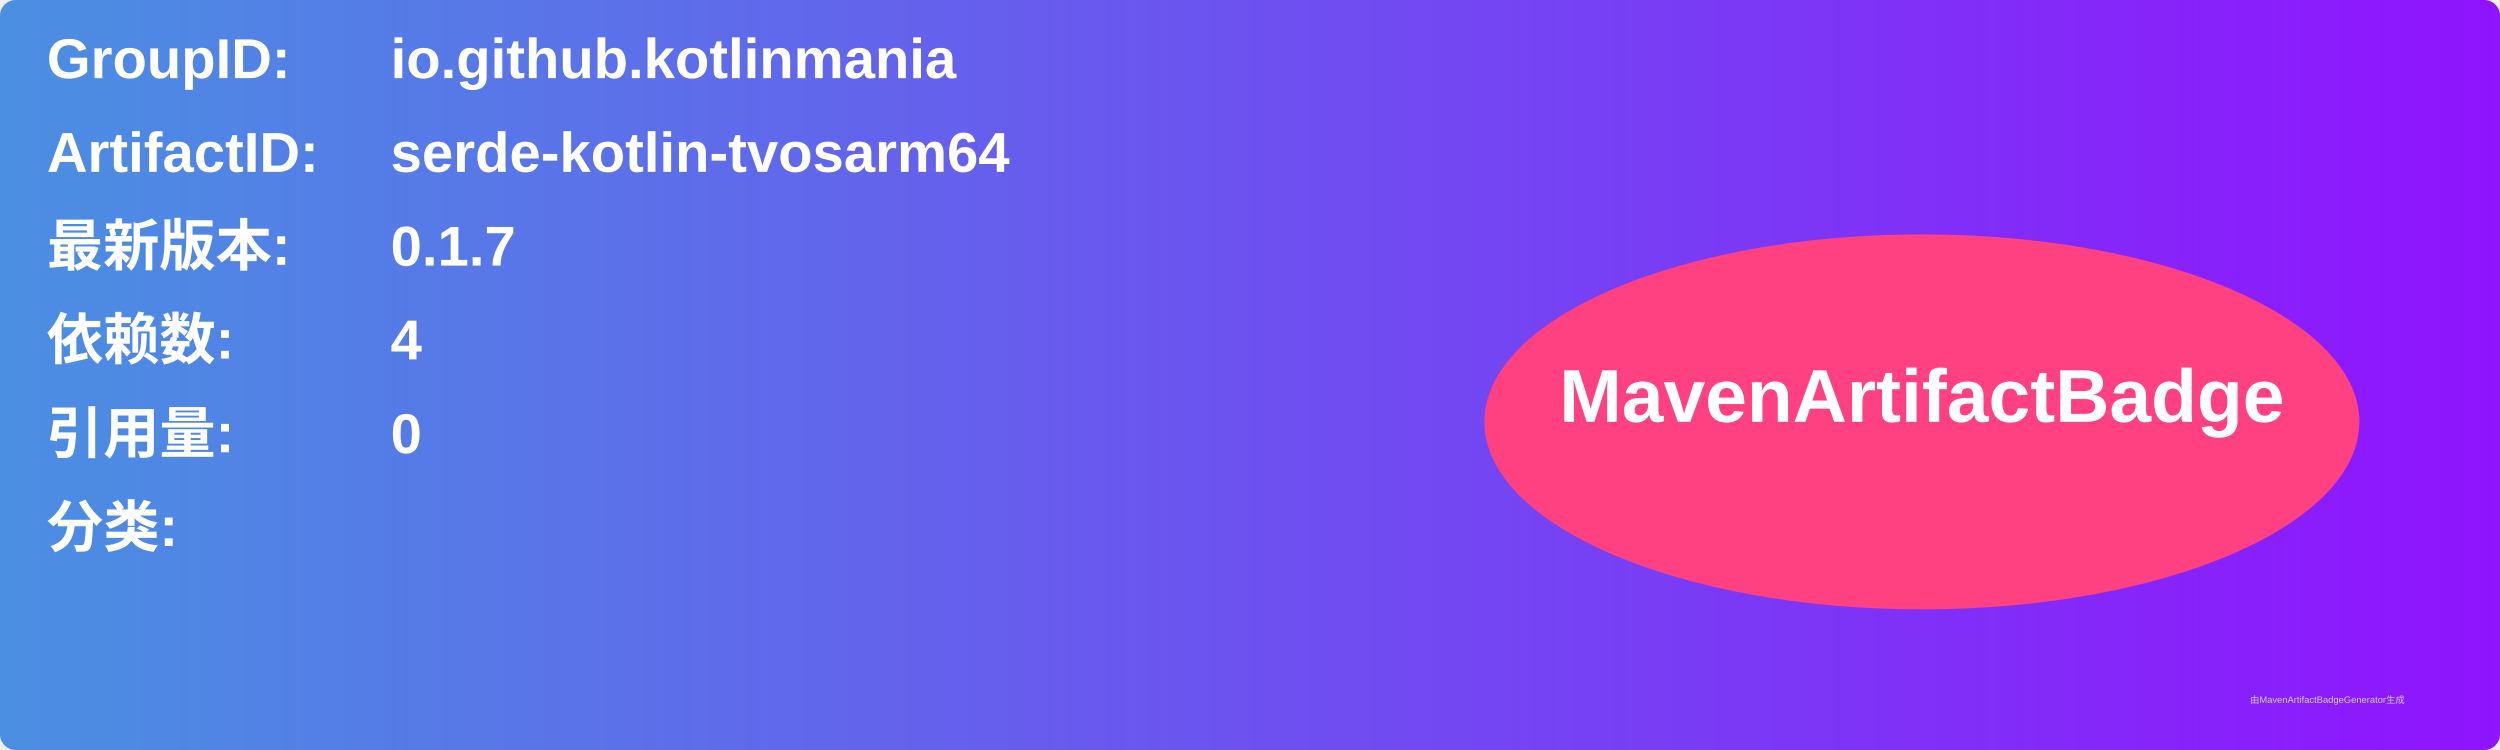
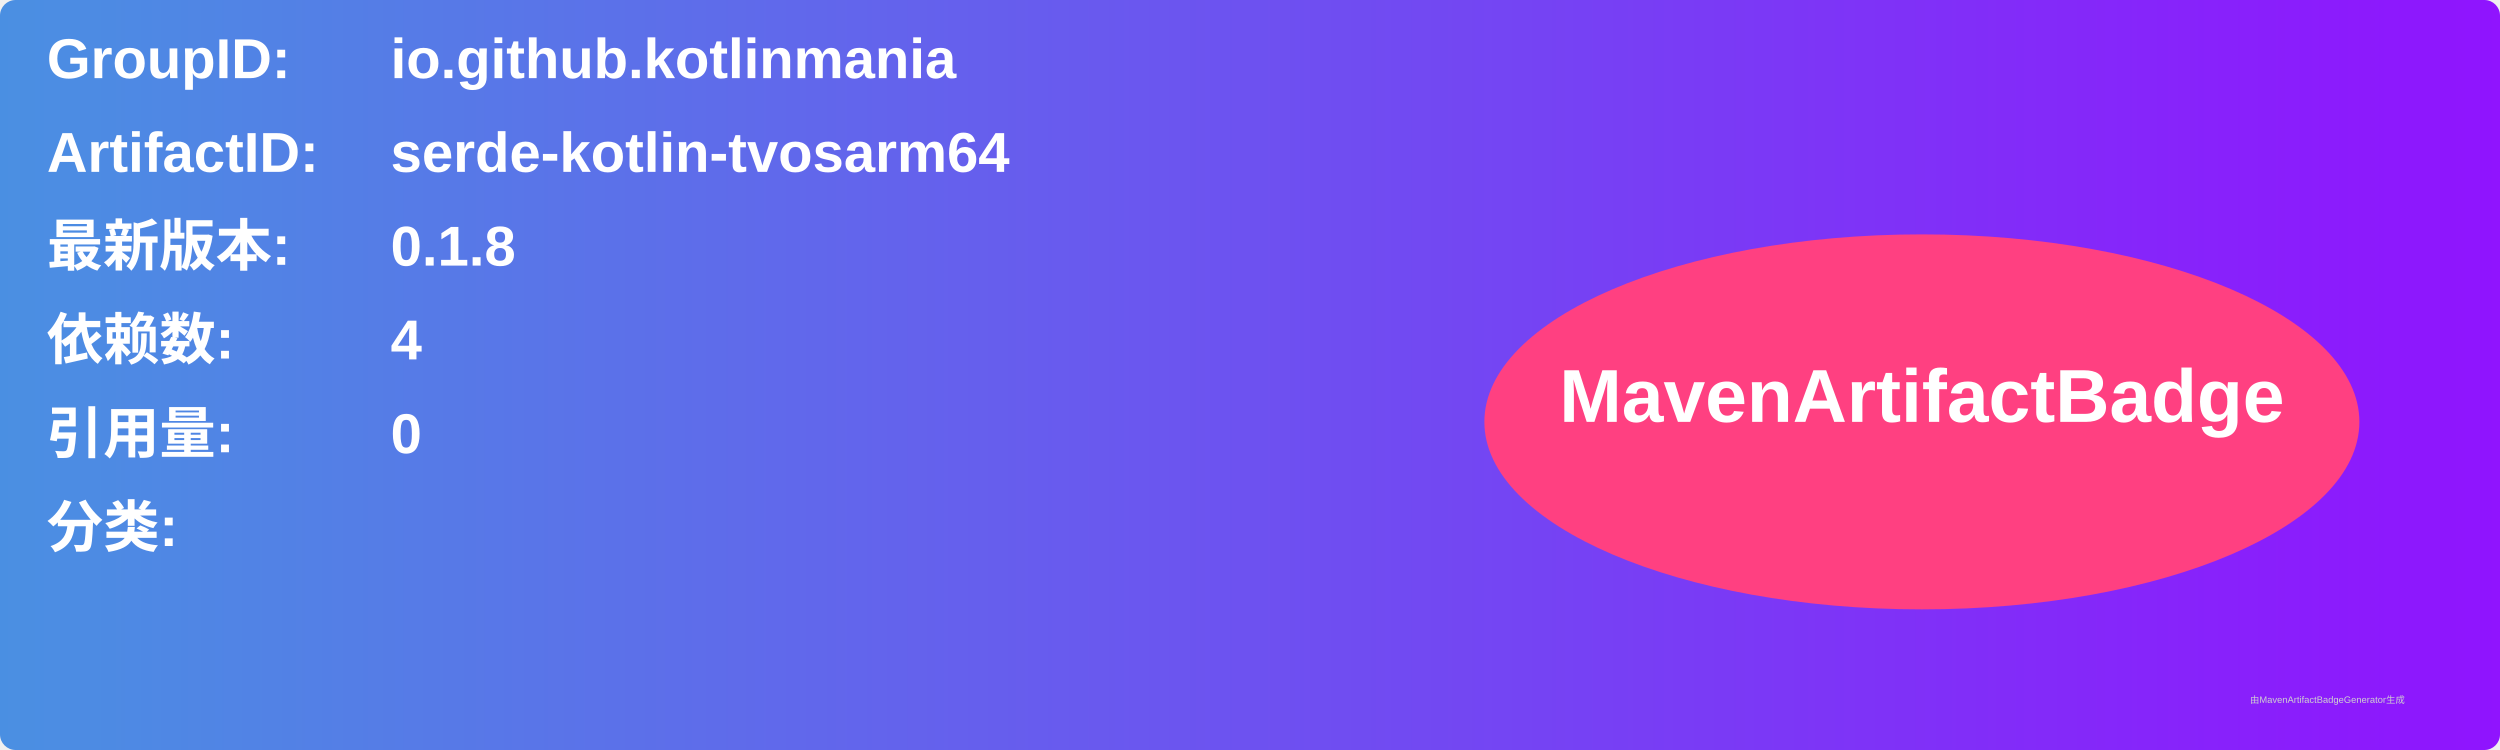
<svg xmlns="http://www.w3.org/2000/svg" width="800" height="240" viewBox="0 0 800 240">
  <linearGradient id="grad" x1="0%" y1="0%" x2="100%" y2="0%">
    <stop offset="0%" stop-color="#4a90e2" />
    <stop offset="100%" stop-color="#9013fe" />
  </linearGradient>
  <rect width="100%" height="100%" rx="5" ry="5" fill="url(#grad)" />
  <g transform="translate(15, 15)">
    <text x="0" y="10" font-family="Arial" font-size="18" fill="white" font-weight="bold" width="260">GroupID:</text>
    <text x="110" y="10" font-family="Arial" font-size="18" fill="white" font-weight="bold" width="460">io.github.kotlinmania</text>
    <text x="0" y="40" font-family="Arial" font-size="18" fill="white" font-weight="bold" width="260">ArtifactID:</text>
    <text x="110" y="40" font-family="Arial" font-size="18" fill="white" font-weight="bold" width="460">serde-kotlin-tvosarm64</text>
    <text x="0" y="70" font-family="Arial" font-size="18" fill="white" font-weight="bold">最新版本:</text>
    <text x="110" y="70" font-family="Arial" font-size="18" fill="white" font-weight="bold">
-       <tspan font-weight="bold">0.1.7</tspan>
+       <tspan font-weight="bold">0.1.8</tspan>
    </text>
    <text x="0" y="100" font-family="Arial" font-size="18" fill="white" font-weight="bold">依赖数: </text>
    <text x="110" y="100" font-family="Arial" font-size="18" fill="white">
      <tspan font-weight="bold">4</tspan>
    </text>
    <text x="0" y="130" font-family="Arial" font-size="18" fill="white" font-weight="bold">引用量: </text>
    <text x="110" y="130" font-family="Arial" font-size="18" fill="white">
      <tspan font-weight="bold">0</tspan>
    </text>
    <text x="0" y="160" font-family="Arial" font-size="18" fill="white" font-weight="bold">分类:</text>
    <text x="10" y="190" font-family="Arial" font-size="10" fill="white">
      <tspan font-weight="bold" />
    </text>
    <ellipse cx="600" cy="120" rx="140" ry="60" fill="#ff4081" />
    <text x="600" y="120" text-anchor="middle" font-family="Arial" font-size="24" fill="white" font-weight="bold">MavenArtifactBadge</text>
  </g>
  <text x="720" y="225" font-family="Arial" font-size="3" fill="#d0d0d0">由MavenArtifactBadgeGenerator生成</text>
</svg>
